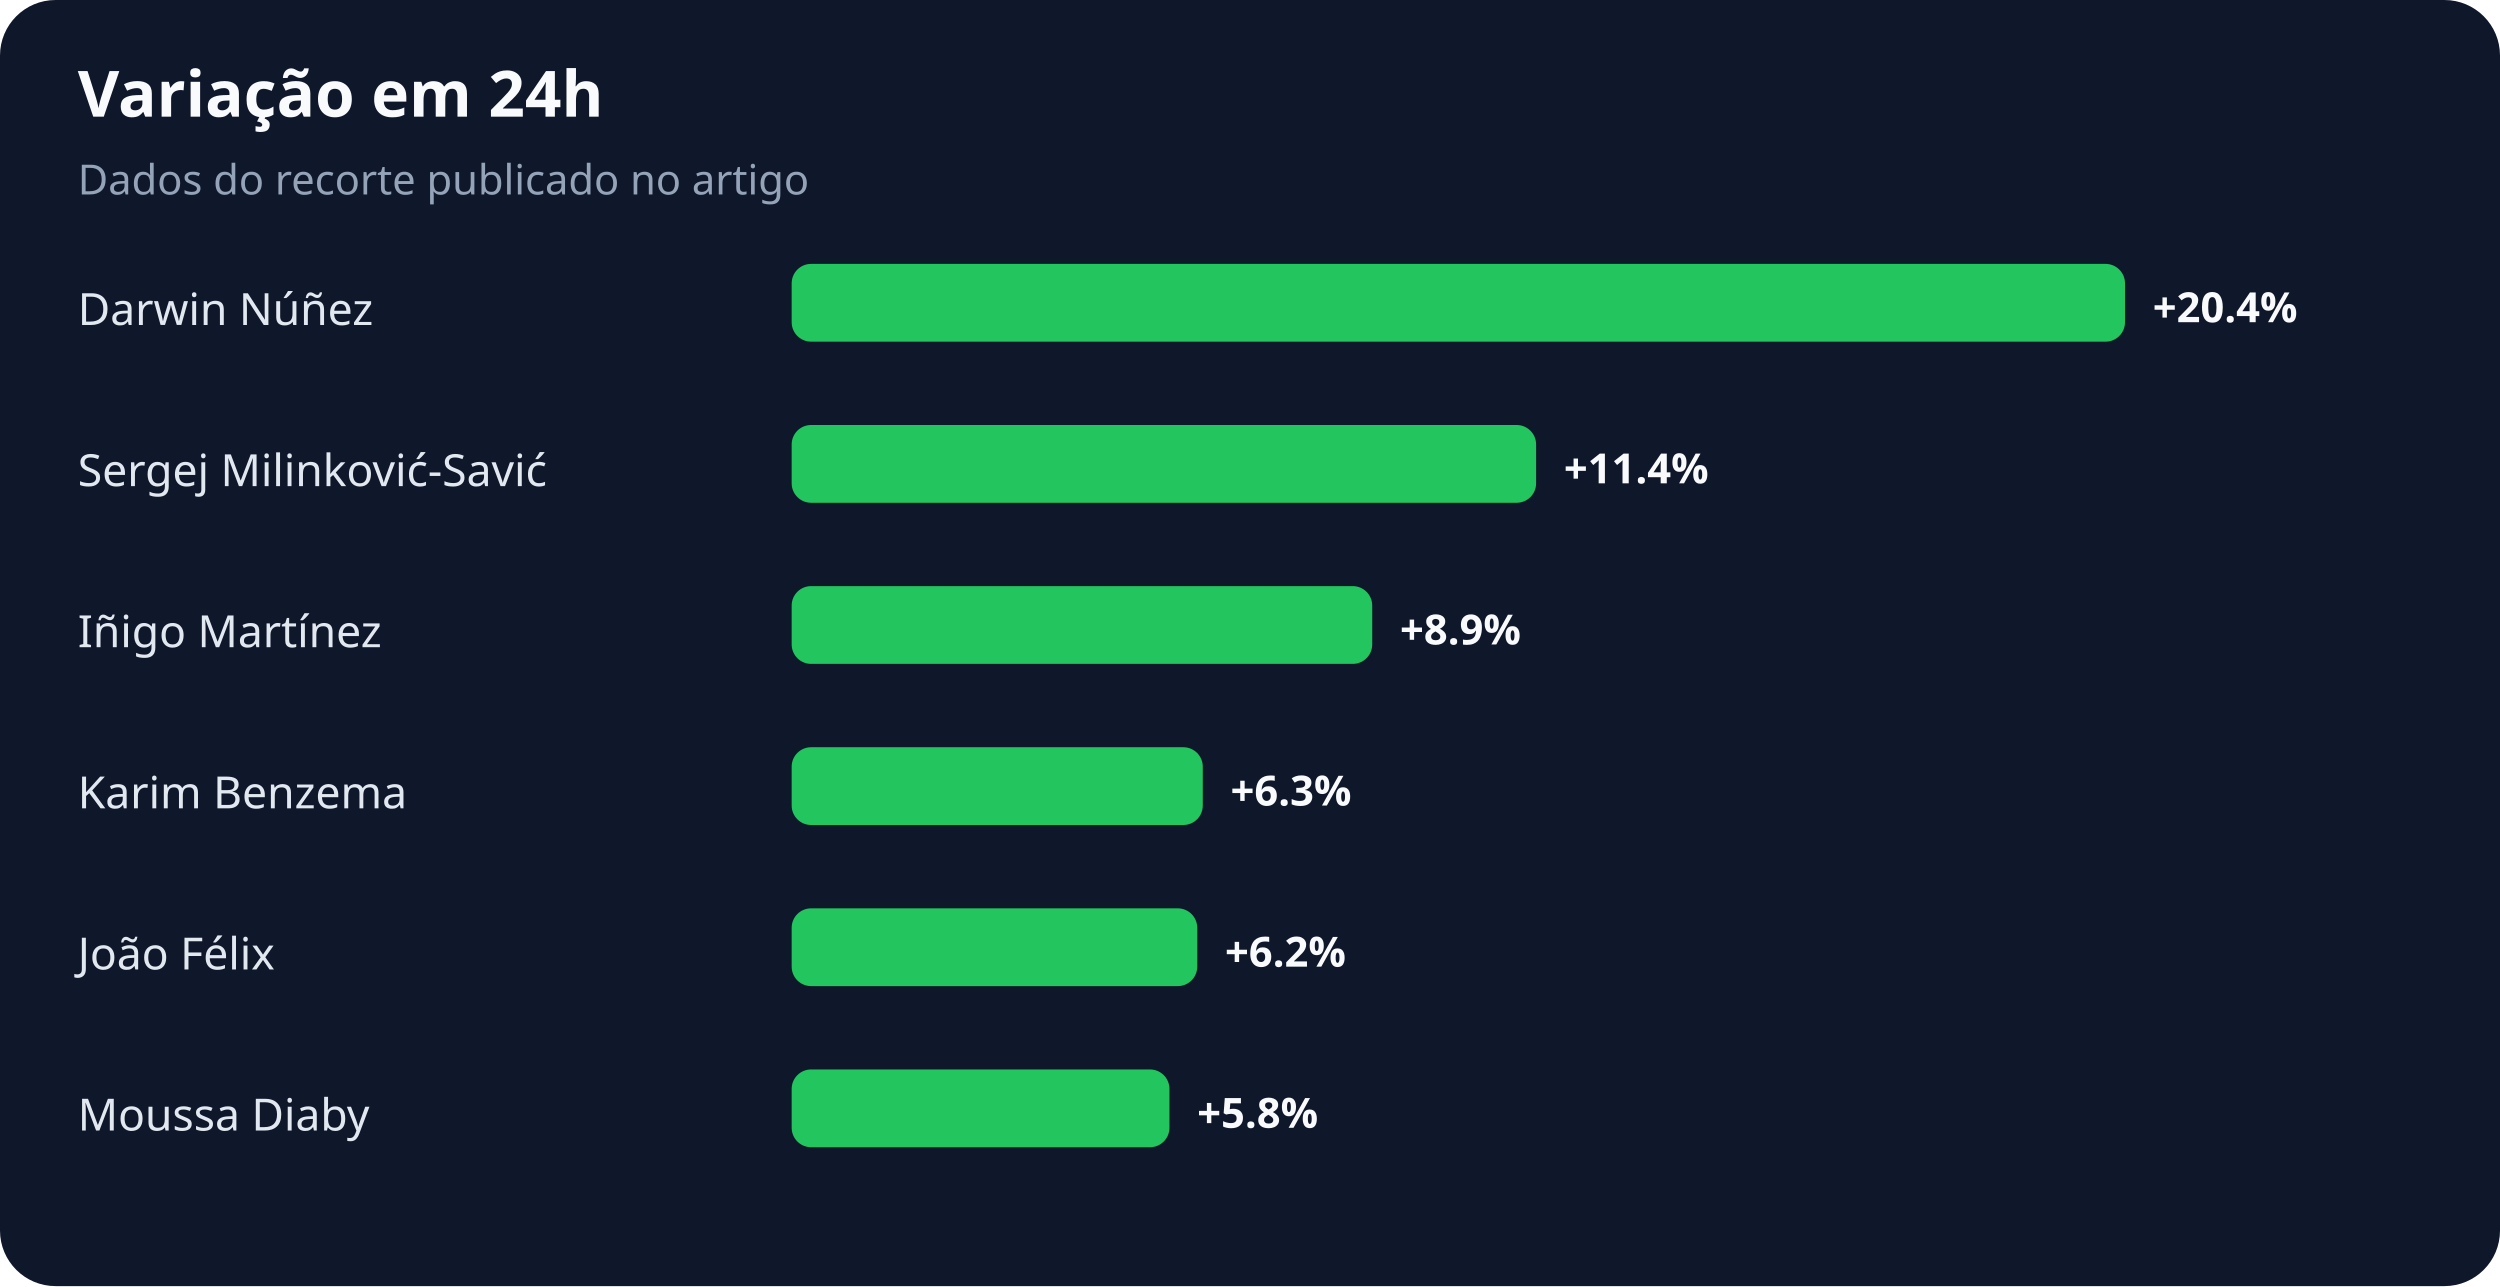
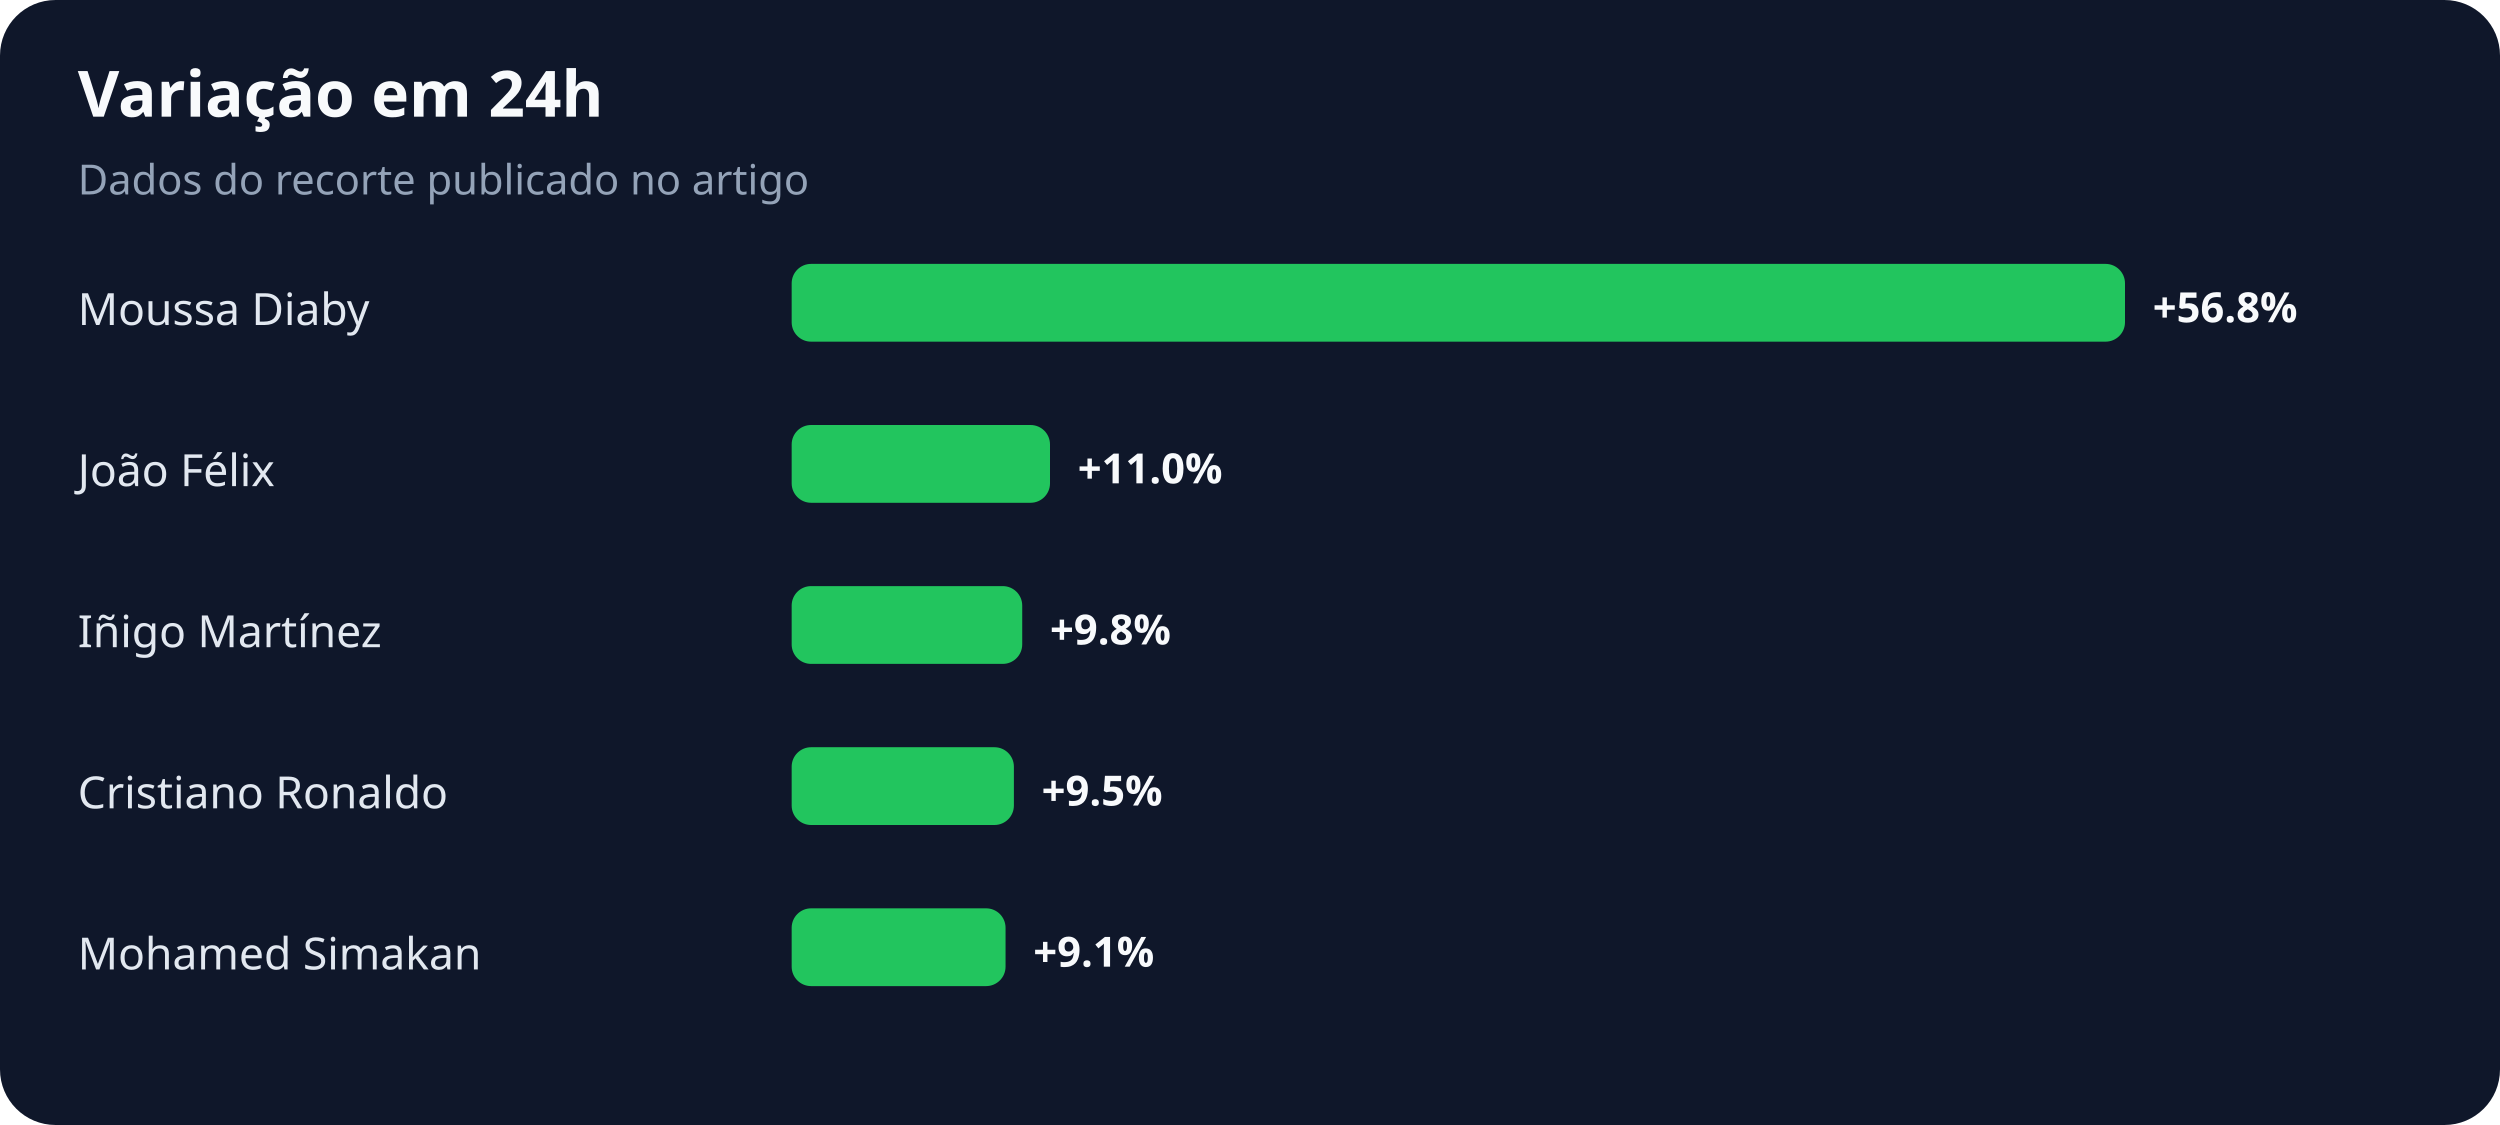
- <svg xmlns="http://www.w3.org/2000/svg" width="900" height="463" viewBox="0 0 900 463" role="img" aria-labelledby="title desc">
+ <svg xmlns="http://www.w3.org/2000/svg" width="900" height="405" viewBox="0 0 900 405" role="img" aria-labelledby="title desc">
  <rect width="100%" height="100%" rx="20" fill="#0f172a" />
  <text x="28" y="42" fill="#f8fafc" font-family="system-ui,sans-serif" font-size="23" font-weight="700">Variação em 24h</text>
  <text x="28" y="70" fill="#94a3b8" font-family="system-ui,sans-serif" font-size="15">Dados do recorte publicado no artigo</text>
-   <text x="28" y="117" fill="#e2e8f0" font-family="system-ui,sans-serif" font-size="16">Darwin Núñez</text>
+   <text x="28" y="117" fill="#e2e8f0" font-family="system-ui,sans-serif" font-size="16">Moussa Diaby</text>
  <rect x="285" y="95" width="480" height="28" rx="7" fill="#22c55e" />
-   <text x="775" y="116" fill="#f8fafc" font-family="system-ui,sans-serif" font-size="15" font-weight="700">+20.4%</text>
-   <text x="28" y="175" fill="#e2e8f0" font-family="system-ui,sans-serif" font-size="16">Sergej Milinković-Savić</text>
-   <rect x="285" y="153" width="268" height="28" rx="7" fill="#22c55e" />
-   <text x="563" y="174" fill="#f8fafc" font-family="system-ui,sans-serif" font-size="15" font-weight="700">+11.4%</text>
+   <text x="775" y="116" fill="#f8fafc" font-family="system-ui,sans-serif" font-size="15" font-weight="700">+56.8%</text>
+   <text x="28" y="175" fill="#e2e8f0" font-family="system-ui,sans-serif" font-size="16">João Félix</text>
+   <rect x="285" y="153" width="93" height="28" rx="7" fill="#22c55e" />
+   <text x="388" y="174" fill="#f8fafc" font-family="system-ui,sans-serif" font-size="15" font-weight="700">+11.0%</text>
  <text x="28" y="233" fill="#e2e8f0" font-family="system-ui,sans-serif" font-size="16">Iñigo Martínez</text>
-   <rect x="285" y="211" width="209" height="28" rx="7" fill="#22c55e" />
-   <text x="504" y="232" fill="#f8fafc" font-family="system-ui,sans-serif" font-size="15" font-weight="700">+8.9%</text>
-   <text x="28" y="291" fill="#e2e8f0" font-family="system-ui,sans-serif" font-size="16">Karim Benzema</text>
-   <rect x="285" y="269" width="148" height="28" rx="7" fill="#22c55e" />
-   <text x="443" y="290" fill="#f8fafc" font-family="system-ui,sans-serif" font-size="15" font-weight="700">+6.3%</text>
-   <text x="28" y="349" fill="#e2e8f0" font-family="system-ui,sans-serif" font-size="16">João Félix</text>
-   <rect x="285" y="327" width="146" height="28" rx="7" fill="#22c55e" />
-   <text x="441" y="348" fill="#f8fafc" font-family="system-ui,sans-serif" font-size="15" font-weight="700">+6.2%</text>
-   <text x="28" y="407" fill="#e2e8f0" font-family="system-ui,sans-serif" font-size="16">Moussa Diaby</text>
-   <rect x="285" y="385" width="136" height="28" rx="7" fill="#22c55e" />
-   <text x="431" y="406" fill="#f8fafc" font-family="system-ui,sans-serif" font-size="15" font-weight="700">+5.8%</text>
+   <rect x="285" y="211" width="83" height="28" rx="7" fill="#22c55e" />
+   <text x="378" y="232" fill="#f8fafc" font-family="system-ui,sans-serif" font-size="15" font-weight="700">+9.8%</text>
+   <text x="28" y="291" fill="#e2e8f0" font-family="system-ui,sans-serif" font-size="16">Cristiano Ronaldo</text>
+   <rect x="285" y="269" width="80" height="28" rx="7" fill="#22c55e" />
+   <text x="375" y="290" fill="#f8fafc" font-family="system-ui,sans-serif" font-size="15" font-weight="700">+9.5%</text>
+   <text x="28" y="349" fill="#e2e8f0" font-family="system-ui,sans-serif" font-size="16">Mohamed Simakan</text>
+   <rect x="285" y="327" width="77" height="28" rx="7" fill="#22c55e" />
+   <text x="372" y="348" fill="#f8fafc" font-family="system-ui,sans-serif" font-size="15" font-weight="700">+9.1%</text>
</svg>
